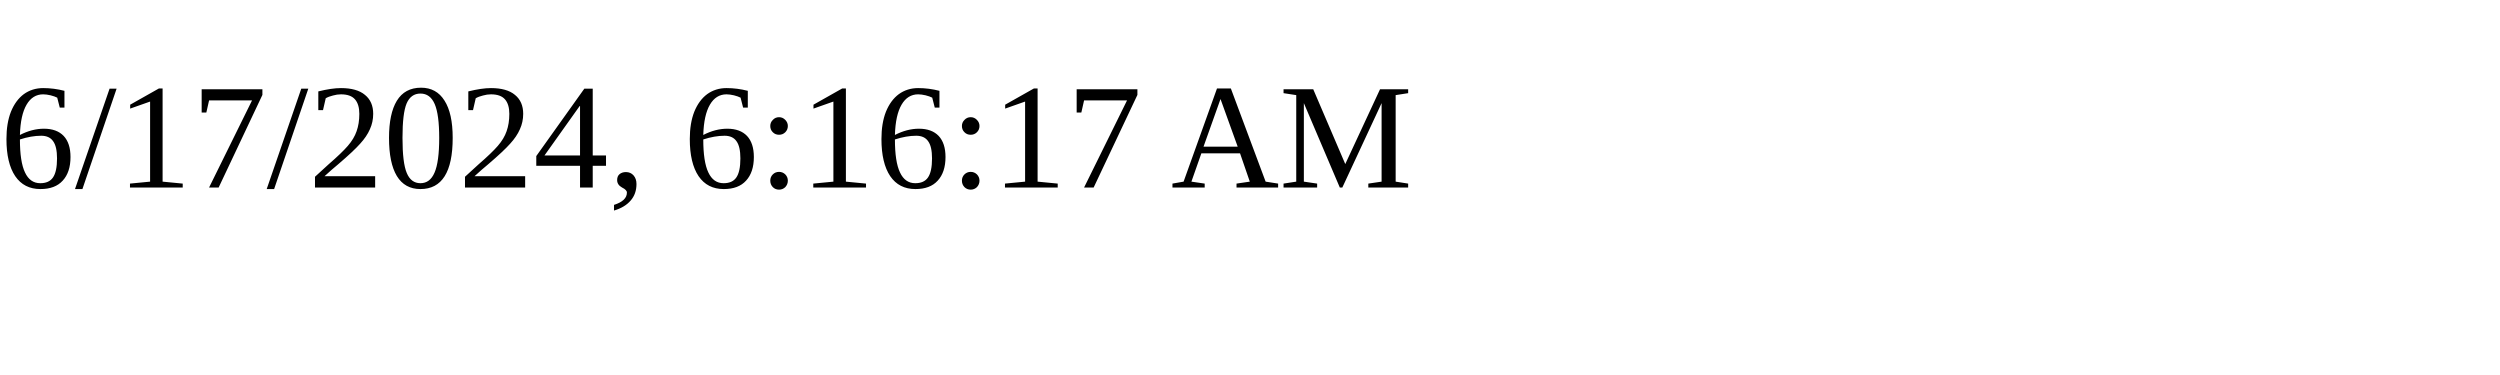
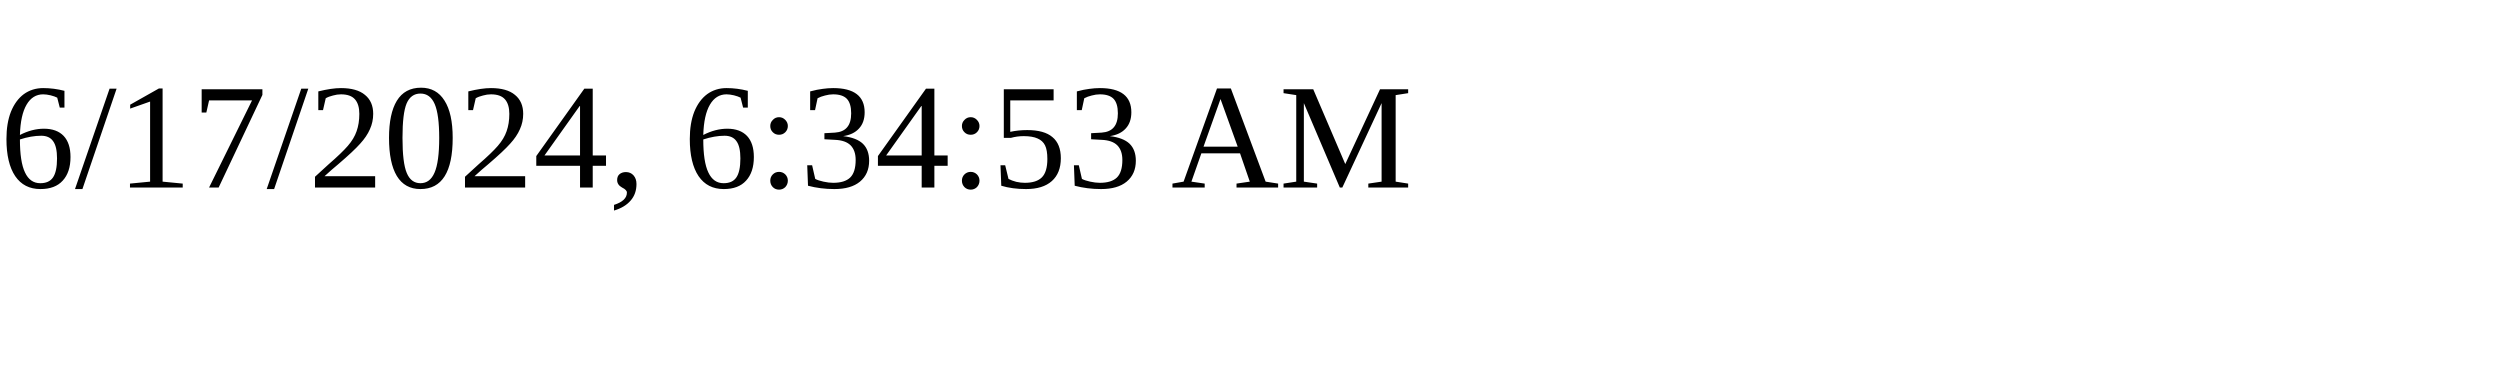
<svg xmlns="http://www.w3.org/2000/svg" height="30" width="200">
-   <text x="0" y="15">6/17/2024, 6:16:17 AM</text>
+   <text x="0" y="15">6/17/2024, 6:34:53 AM</text>
</svg>
